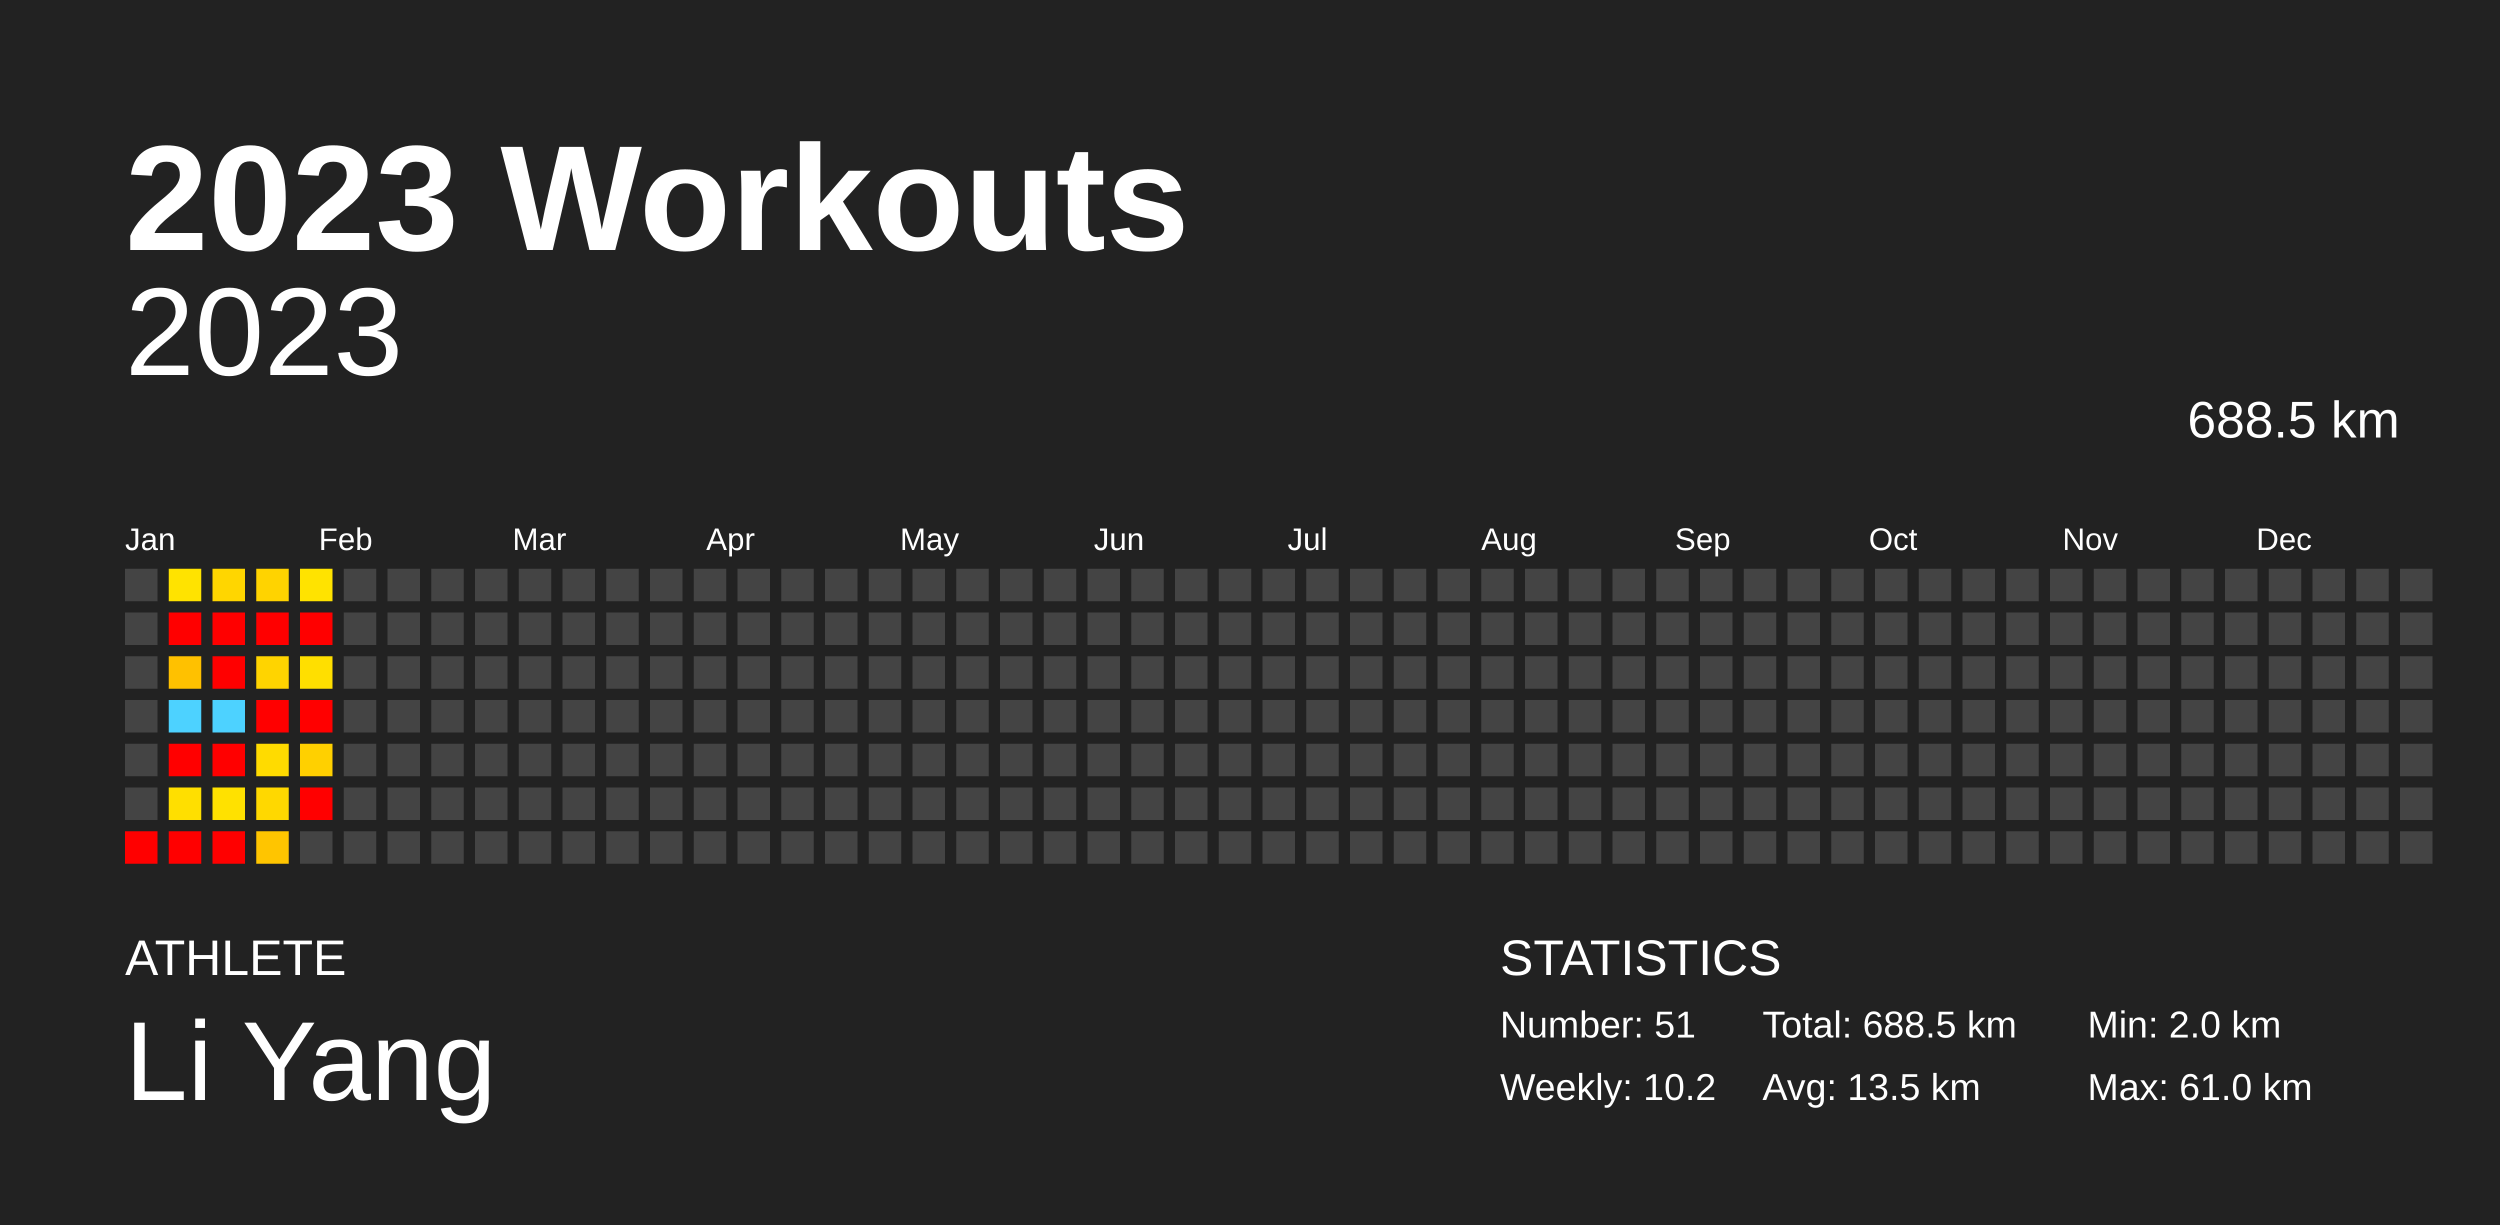
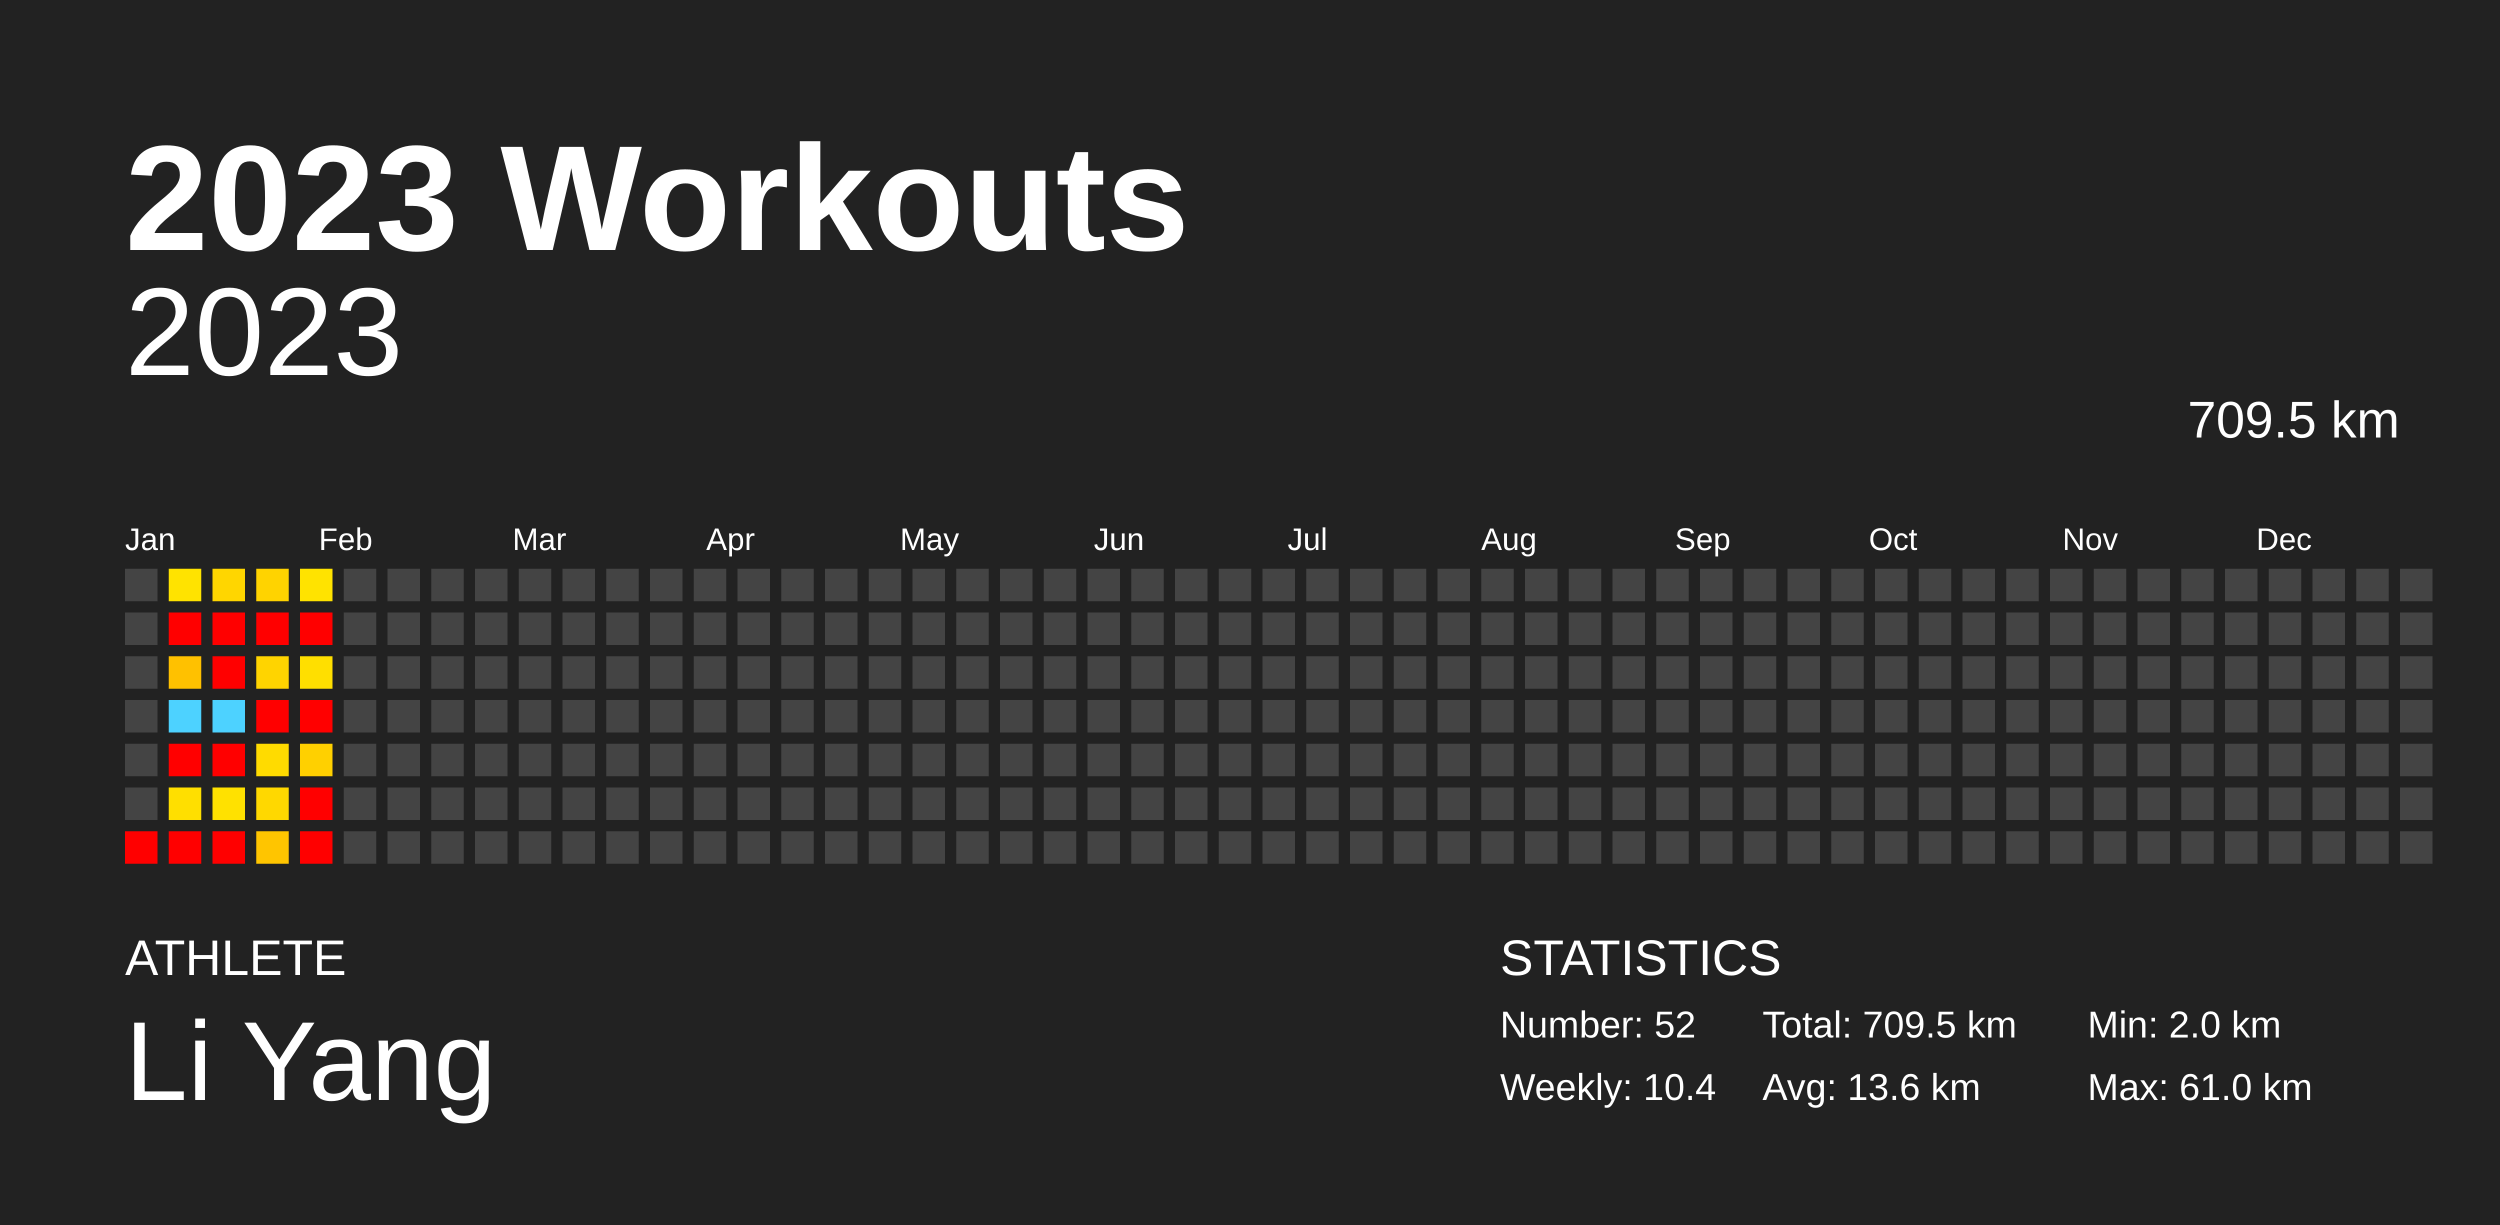
<svg xmlns="http://www.w3.org/2000/svg" baseProfile="full" height="98mm" version="1.1" viewBox="0,0,200,98" width="200mm">
  <defs />
  <rect fill="#222222" height="98" width="200" x="0" y="0" />
  <text fill="#FFFFFF" style="font-size:12px; font-family:Arial; font-weight:bold;" x="10" y="20">2023 Workouts</text>
  <text fill="#FFFFFF" style="font-size:4px; font-family:Arial" x="10" y="78">ATHLETE</text>
  <text fill="#FFFFFF" style="font-size:9px; font-family:Arial" x="10" y="88">Li Yang</text>
  <text fill="#FFFFFF" style="font-size:4px; font-family:Arial" x="120" y="78">STATISTICS</text>
-   <text fill="#FFFFFF" style="font-size:3px; font-family:Arial" x="120" y="83">Number: 51</text>
-   <text fill="#FFFFFF" style="font-size:3px; font-family:Arial" x="120" y="88">Weekly: 10.2</text>
-   <text fill="#FFFFFF" style="font-size:3px; font-family:Arial" x="141" y="83">Total: 688.5 km</text>
-   <text fill="#FFFFFF" style="font-size:3px; font-family:Arial" x="141" y="88">Avg: 13.5 km</text>
+   <text fill="#FFFFFF" style="font-size:3px; font-family:Arial" x="120" y="83">Number: 52</text>
+   <text fill="#FFFFFF" style="font-size:3px; font-family:Arial" x="120" y="88">Weekly: 10.4</text>
+   <text fill="#FFFFFF" style="font-size:3px; font-family:Arial" x="141" y="83">Total: 709.5 km</text>
+   <text fill="#FFFFFF" style="font-size:3px; font-family:Arial" x="141" y="88">Avg: 13.6 km</text>
  <text fill="#FFFFFF" style="font-size:3px; font-family:Arial" x="167" y="83">Min: 2.0 km</text>
  <text fill="#FFFFFF" style="font-size:3px; font-family:Arial" x="167" y="88">Max: 61.0 km</text>
  <text alignment-baseline="hanging" fill="#FFFFFF" style="font-size:10.0px; font-family:Arial;" x="10" y="30">2023</text>
-   <text alignment-baseline="hanging" fill="#FFFFFF" style="font-size:4.125px; font-family:Arial;" x="175" y="35">688.5 km</text>
+   <text alignment-baseline="hanging" fill="#FFFFFF" style="font-size:4.125px; font-family:Arial;" x="175" y="35">709.5 km</text>
  <text fill="#FFFFFF" style="font-size:2.5px; font-family:Arial" x="10.0" y="44">Jan</text>
  <text fill="#FFFFFF" style="font-size:2.5px; font-family:Arial" x="25.5" y="44">Feb</text>
  <text fill="#FFFFFF" style="font-size:2.5px; font-family:Arial" x="41.0" y="44">Mar</text>
  <text fill="#FFFFFF" style="font-size:2.5px; font-family:Arial" x="56.5" y="44">Apr</text>
  <text fill="#FFFFFF" style="font-size:2.5px; font-family:Arial" x="72.0" y="44">May</text>
  <text fill="#FFFFFF" style="font-size:2.5px; font-family:Arial" x="87.5" y="44">Jun</text>
  <text fill="#FFFFFF" style="font-size:2.5px; font-family:Arial" x="103.0" y="44">Jul</text>
  <text fill="#FFFFFF" style="font-size:2.5px; font-family:Arial" x="118.5" y="44">Aug</text>
  <text fill="#FFFFFF" style="font-size:2.5px; font-family:Arial" x="134.0" y="44">Sep</text>
  <text fill="#FFFFFF" style="font-size:2.5px; font-family:Arial" x="149.5" y="44">Oct</text>
  <text fill="#FFFFFF" style="font-size:2.5px; font-family:Arial" x="165.0" y="44">Nov</text>
  <text fill="#FFFFFF" style="font-size:2.5px; font-family:Arial" x="180.5" y="44">Dec</text>
  <rect fill="#444444" height="2.6" width="2.6" x="10.0" y="45.5" />
  <rect fill="#444444" height="2.6" width="2.6" x="10.0" y="49.0" />
  <rect fill="#444444" height="2.6" width="2.6" x="10.0" y="52.5" />
  <rect fill="#444444" height="2.6" width="2.6" x="10.0" y="56.0" />
  <rect fill="#444444" height="2.6" width="2.6" x="10.0" y="59.5" />
  <rect fill="#444444" height="2.6" width="2.6" x="10.0" y="63.0" />
  <rect fill="red" height="2.6" width="2.6" x="10.0" y="66.5" />
  <rect fill="#ffe300" height="2.6" width="2.6" x="13.5" y="45.5" />
  <rect fill="red" height="2.6" width="2.6" x="13.5" y="49.0" />
  <rect fill="#ffc100" height="2.6" width="2.6" x="13.5" y="52.5" />
  <rect fill="#4dd2ff" height="2.6" width="2.6" x="13.5" y="56.0" />
  <rect fill="red" height="2.6" width="2.6" x="13.5" y="59.5" />
  <rect fill="#ffdf00" height="2.6" width="2.6" x="13.5" y="63.0" />
  <rect fill="red" height="2.6" width="2.6" x="13.5" y="66.5" />
  <rect fill="#ffd600" height="2.6" width="2.6" x="17.0" y="45.5" />
  <rect fill="red" height="2.6" width="2.6" x="17.0" y="49.0" />
  <rect fill="red" height="2.6" width="2.6" x="17.0" y="52.5" />
  <rect fill="#4dd2ff" height="2.6" width="2.6" x="17.0" y="56.0" />
  <rect fill="red" height="2.6" width="2.6" x="17.0" y="59.5" />
  <rect fill="#ffe100" height="2.6" width="2.6" x="17.0" y="63.0" />
  <rect fill="red" height="2.6" width="2.6" x="17.0" y="66.5" />
  <rect fill="#ffd300" height="2.6" width="2.6" x="20.5" y="45.5" />
  <rect fill="red" height="2.6" width="2.6" x="20.5" y="49.0" />
  <rect fill="#ffd400" height="2.6" width="2.6" x="20.5" y="52.5" />
  <rect fill="red" height="2.6" width="2.6" x="20.5" y="56.0" />
  <rect fill="#ffdb00" height="2.6" width="2.6" x="20.5" y="59.5" />
  <rect fill="#ffd800" height="2.6" width="2.6" x="20.5" y="63.0" />
  <rect fill="#ffc500" height="2.6" width="2.6" x="20.5" y="66.5" />
  <rect fill="#ffe300" height="2.6" width="2.6" x="24.0" y="45.5" />
  <rect fill="red" height="2.6" width="2.6" x="24.0" y="49.0" />
  <rect fill="#ffdf00" height="2.6" width="2.6" x="24.0" y="52.5" />
  <rect fill="red" height="2.6" width="2.6" x="24.0" y="56.0" />
  <rect fill="#ffd000" height="2.6" width="2.6" x="24.0" y="59.5" />
  <rect fill="red" height="2.6" width="2.6" x="24.0" y="63.0" />
-   <rect fill="#444444" height="2.6" width="2.6" x="24.0" y="66.5" />
+   <rect fill="red" height="2.6" width="2.6" x="24.0" y="66.5" />
  <rect fill="#444444" height="2.6" width="2.6" x="27.5" y="45.5" />
  <rect fill="#444444" height="2.6" width="2.6" x="27.5" y="49.0" />
  <rect fill="#444444" height="2.6" width="2.6" x="27.5" y="52.5" />
  <rect fill="#444444" height="2.6" width="2.6" x="27.5" y="56.0" />
  <rect fill="#444444" height="2.6" width="2.6" x="27.5" y="59.5" />
  <rect fill="#444444" height="2.6" width="2.6" x="27.5" y="63.0" />
  <rect fill="#444444" height="2.6" width="2.6" x="27.5" y="66.5" />
  <rect fill="#444444" height="2.6" width="2.6" x="31.0" y="45.5" />
  <rect fill="#444444" height="2.6" width="2.6" x="31.0" y="49.0" />
  <rect fill="#444444" height="2.6" width="2.6" x="31.0" y="52.5" />
  <rect fill="#444444" height="2.6" width="2.6" x="31.0" y="56.0" />
  <rect fill="#444444" height="2.6" width="2.6" x="31.0" y="59.5" />
  <rect fill="#444444" height="2.6" width="2.6" x="31.0" y="63.0" />
  <rect fill="#444444" height="2.6" width="2.6" x="31.0" y="66.5" />
  <rect fill="#444444" height="2.6" width="2.6" x="34.5" y="45.5" />
  <rect fill="#444444" height="2.6" width="2.6" x="34.5" y="49.0" />
  <rect fill="#444444" height="2.6" width="2.6" x="34.5" y="52.5" />
  <rect fill="#444444" height="2.6" width="2.6" x="34.5" y="56.0" />
  <rect fill="#444444" height="2.6" width="2.6" x="34.5" y="59.5" />
  <rect fill="#444444" height="2.6" width="2.6" x="34.5" y="63.0" />
  <rect fill="#444444" height="2.6" width="2.6" x="34.5" y="66.5" />
  <rect fill="#444444" height="2.6" width="2.6" x="38.0" y="45.5" />
  <rect fill="#444444" height="2.6" width="2.6" x="38.0" y="49.0" />
  <rect fill="#444444" height="2.6" width="2.6" x="38.0" y="52.5" />
  <rect fill="#444444" height="2.6" width="2.6" x="38.0" y="56.0" />
  <rect fill="#444444" height="2.6" width="2.6" x="38.0" y="59.5" />
  <rect fill="#444444" height="2.6" width="2.6" x="38.0" y="63.0" />
  <rect fill="#444444" height="2.6" width="2.6" x="38.0" y="66.5" />
  <rect fill="#444444" height="2.6" width="2.6" x="41.5" y="45.5" />
  <rect fill="#444444" height="2.6" width="2.6" x="41.5" y="49.0" />
  <rect fill="#444444" height="2.6" width="2.6" x="41.5" y="52.5" />
  <rect fill="#444444" height="2.6" width="2.6" x="41.5" y="56.0" />
  <rect fill="#444444" height="2.6" width="2.6" x="41.5" y="59.5" />
  <rect fill="#444444" height="2.6" width="2.6" x="41.5" y="63.0" />
  <rect fill="#444444" height="2.6" width="2.6" x="41.5" y="66.5" />
  <rect fill="#444444" height="2.6" width="2.6" x="45.0" y="45.5" />
  <rect fill="#444444" height="2.6" width="2.6" x="45.0" y="49.0" />
  <rect fill="#444444" height="2.6" width="2.6" x="45.0" y="52.5" />
  <rect fill="#444444" height="2.6" width="2.6" x="45.0" y="56.0" />
  <rect fill="#444444" height="2.6" width="2.6" x="45.0" y="59.5" />
  <rect fill="#444444" height="2.6" width="2.6" x="45.0" y="63.0" />
  <rect fill="#444444" height="2.6" width="2.6" x="45.0" y="66.5" />
  <rect fill="#444444" height="2.6" width="2.6" x="48.5" y="45.5" />
  <rect fill="#444444" height="2.6" width="2.6" x="48.5" y="49.0" />
  <rect fill="#444444" height="2.6" width="2.6" x="48.5" y="52.5" />
  <rect fill="#444444" height="2.6" width="2.6" x="48.5" y="56.0" />
  <rect fill="#444444" height="2.6" width="2.6" x="48.5" y="59.5" />
  <rect fill="#444444" height="2.6" width="2.6" x="48.5" y="63.0" />
  <rect fill="#444444" height="2.6" width="2.6" x="48.5" y="66.5" />
  <rect fill="#444444" height="2.6" width="2.6" x="52.0" y="45.5" />
  <rect fill="#444444" height="2.6" width="2.6" x="52.0" y="49.0" />
  <rect fill="#444444" height="2.6" width="2.6" x="52.0" y="52.5" />
  <rect fill="#444444" height="2.6" width="2.6" x="52.0" y="56.0" />
  <rect fill="#444444" height="2.6" width="2.6" x="52.0" y="59.5" />
  <rect fill="#444444" height="2.6" width="2.6" x="52.0" y="63.0" />
  <rect fill="#444444" height="2.6" width="2.6" x="52.0" y="66.5" />
  <rect fill="#444444" height="2.6" width="2.6" x="55.5" y="45.5" />
  <rect fill="#444444" height="2.6" width="2.6" x="55.5" y="49.0" />
  <rect fill="#444444" height="2.6" width="2.6" x="55.5" y="52.5" />
  <rect fill="#444444" height="2.6" width="2.6" x="55.5" y="56.0" />
  <rect fill="#444444" height="2.6" width="2.6" x="55.5" y="59.5" />
  <rect fill="#444444" height="2.6" width="2.6" x="55.5" y="63.0" />
  <rect fill="#444444" height="2.6" width="2.6" x="55.5" y="66.5" />
  <rect fill="#444444" height="2.6" width="2.6" x="59.0" y="45.5" />
  <rect fill="#444444" height="2.6" width="2.6" x="59.0" y="49.0" />
  <rect fill="#444444" height="2.6" width="2.6" x="59.0" y="52.5" />
  <rect fill="#444444" height="2.6" width="2.6" x="59.0" y="56.0" />
  <rect fill="#444444" height="2.6" width="2.6" x="59.0" y="59.5" />
  <rect fill="#444444" height="2.6" width="2.6" x="59.0" y="63.0" />
  <rect fill="#444444" height="2.6" width="2.6" x="59.0" y="66.5" />
  <rect fill="#444444" height="2.6" width="2.6" x="62.5" y="45.5" />
  <rect fill="#444444" height="2.6" width="2.6" x="62.5" y="49.0" />
  <rect fill="#444444" height="2.6" width="2.6" x="62.5" y="52.5" />
  <rect fill="#444444" height="2.6" width="2.6" x="62.5" y="56.0" />
  <rect fill="#444444" height="2.6" width="2.6" x="62.5" y="59.5" />
  <rect fill="#444444" height="2.6" width="2.6" x="62.5" y="63.0" />
  <rect fill="#444444" height="2.6" width="2.6" x="62.5" y="66.5" />
  <rect fill="#444444" height="2.6" width="2.6" x="66.0" y="45.5" />
  <rect fill="#444444" height="2.6" width="2.6" x="66.0" y="49.0" />
  <rect fill="#444444" height="2.6" width="2.6" x="66.0" y="52.5" />
  <rect fill="#444444" height="2.6" width="2.6" x="66.0" y="56.0" />
  <rect fill="#444444" height="2.6" width="2.6" x="66.0" y="59.5" />
  <rect fill="#444444" height="2.6" width="2.6" x="66.0" y="63.0" />
  <rect fill="#444444" height="2.6" width="2.6" x="66.0" y="66.5" />
  <rect fill="#444444" height="2.6" width="2.6" x="69.5" y="45.5" />
  <rect fill="#444444" height="2.6" width="2.6" x="69.5" y="49.0" />
  <rect fill="#444444" height="2.6" width="2.6" x="69.5" y="52.5" />
  <rect fill="#444444" height="2.6" width="2.6" x="69.5" y="56.0" />
  <rect fill="#444444" height="2.6" width="2.6" x="69.5" y="59.5" />
  <rect fill="#444444" height="2.6" width="2.6" x="69.5" y="63.0" />
  <rect fill="#444444" height="2.6" width="2.6" x="69.5" y="66.5" />
  <rect fill="#444444" height="2.6" width="2.6" x="73.0" y="45.5" />
  <rect fill="#444444" height="2.6" width="2.6" x="73.0" y="49.0" />
  <rect fill="#444444" height="2.6" width="2.6" x="73.0" y="52.5" />
  <rect fill="#444444" height="2.6" width="2.6" x="73.0" y="56.0" />
  <rect fill="#444444" height="2.6" width="2.6" x="73.0" y="59.5" />
  <rect fill="#444444" height="2.6" width="2.6" x="73.0" y="63.0" />
  <rect fill="#444444" height="2.6" width="2.6" x="73.0" y="66.5" />
  <rect fill="#444444" height="2.6" width="2.6" x="76.5" y="45.5" />
  <rect fill="#444444" height="2.6" width="2.6" x="76.5" y="49.0" />
  <rect fill="#444444" height="2.6" width="2.6" x="76.5" y="52.5" />
  <rect fill="#444444" height="2.6" width="2.6" x="76.5" y="56.0" />
  <rect fill="#444444" height="2.6" width="2.6" x="76.5" y="59.5" />
  <rect fill="#444444" height="2.6" width="2.6" x="76.5" y="63.0" />
  <rect fill="#444444" height="2.6" width="2.6" x="76.5" y="66.5" />
  <rect fill="#444444" height="2.6" width="2.6" x="80.0" y="45.5" />
  <rect fill="#444444" height="2.6" width="2.6" x="80.0" y="49.0" />
  <rect fill="#444444" height="2.6" width="2.6" x="80.0" y="52.5" />
  <rect fill="#444444" height="2.6" width="2.6" x="80.0" y="56.0" />
  <rect fill="#444444" height="2.6" width="2.6" x="80.0" y="59.5" />
  <rect fill="#444444" height="2.6" width="2.6" x="80.0" y="63.0" />
  <rect fill="#444444" height="2.6" width="2.6" x="80.0" y="66.5" />
  <rect fill="#444444" height="2.6" width="2.6" x="83.5" y="45.5" />
  <rect fill="#444444" height="2.6" width="2.6" x="83.5" y="49.0" />
  <rect fill="#444444" height="2.6" width="2.6" x="83.5" y="52.5" />
  <rect fill="#444444" height="2.6" width="2.6" x="83.5" y="56.0" />
  <rect fill="#444444" height="2.6" width="2.6" x="83.5" y="59.5" />
  <rect fill="#444444" height="2.6" width="2.6" x="83.5" y="63.0" />
  <rect fill="#444444" height="2.6" width="2.6" x="83.5" y="66.5" />
  <rect fill="#444444" height="2.6" width="2.6" x="87.0" y="45.5" />
  <rect fill="#444444" height="2.6" width="2.6" x="87.0" y="49.0" />
  <rect fill="#444444" height="2.6" width="2.6" x="87.0" y="52.5" />
  <rect fill="#444444" height="2.6" width="2.6" x="87.0" y="56.0" />
  <rect fill="#444444" height="2.6" width="2.6" x="87.0" y="59.5" />
  <rect fill="#444444" height="2.6" width="2.6" x="87.0" y="63.0" />
  <rect fill="#444444" height="2.6" width="2.6" x="87.0" y="66.5" />
  <rect fill="#444444" height="2.6" width="2.6" x="90.5" y="45.5" />
  <rect fill="#444444" height="2.6" width="2.6" x="90.5" y="49.0" />
  <rect fill="#444444" height="2.6" width="2.6" x="90.5" y="52.5" />
  <rect fill="#444444" height="2.6" width="2.6" x="90.5" y="56.0" />
  <rect fill="#444444" height="2.6" width="2.6" x="90.5" y="59.5" />
  <rect fill="#444444" height="2.6" width="2.6" x="90.5" y="63.0" />
  <rect fill="#444444" height="2.6" width="2.6" x="90.5" y="66.5" />
  <rect fill="#444444" height="2.6" width="2.6" x="94.0" y="45.5" />
  <rect fill="#444444" height="2.6" width="2.6" x="94.0" y="49.0" />
  <rect fill="#444444" height="2.6" width="2.6" x="94.0" y="52.5" />
  <rect fill="#444444" height="2.6" width="2.6" x="94.0" y="56.0" />
  <rect fill="#444444" height="2.6" width="2.6" x="94.0" y="59.5" />
  <rect fill="#444444" height="2.6" width="2.6" x="94.0" y="63.0" />
  <rect fill="#444444" height="2.6" width="2.6" x="94.0" y="66.5" />
  <rect fill="#444444" height="2.6" width="2.6" x="97.5" y="45.5" />
  <rect fill="#444444" height="2.6" width="2.6" x="97.5" y="49.0" />
  <rect fill="#444444" height="2.6" width="2.6" x="97.5" y="52.5" />
  <rect fill="#444444" height="2.6" width="2.6" x="97.5" y="56.0" />
  <rect fill="#444444" height="2.6" width="2.6" x="97.5" y="59.5" />
  <rect fill="#444444" height="2.6" width="2.6" x="97.5" y="63.0" />
  <rect fill="#444444" height="2.6" width="2.6" x="97.5" y="66.5" />
  <rect fill="#444444" height="2.6" width="2.6" x="101.0" y="45.5" />
  <rect fill="#444444" height="2.6" width="2.6" x="101.0" y="49.0" />
  <rect fill="#444444" height="2.6" width="2.6" x="101.0" y="52.5" />
  <rect fill="#444444" height="2.6" width="2.6" x="101.0" y="56.0" />
  <rect fill="#444444" height="2.6" width="2.6" x="101.0" y="59.5" />
  <rect fill="#444444" height="2.6" width="2.6" x="101.0" y="63.0" />
  <rect fill="#444444" height="2.6" width="2.6" x="101.0" y="66.5" />
  <rect fill="#444444" height="2.6" width="2.6" x="104.5" y="45.5" />
  <rect fill="#444444" height="2.6" width="2.6" x="104.5" y="49.0" />
  <rect fill="#444444" height="2.6" width="2.6" x="104.5" y="52.5" />
  <rect fill="#444444" height="2.6" width="2.6" x="104.5" y="56.0" />
  <rect fill="#444444" height="2.6" width="2.6" x="104.5" y="59.5" />
  <rect fill="#444444" height="2.6" width="2.6" x="104.5" y="63.0" />
  <rect fill="#444444" height="2.6" width="2.6" x="104.5" y="66.5" />
  <rect fill="#444444" height="2.6" width="2.6" x="108.0" y="45.5" />
  <rect fill="#444444" height="2.6" width="2.6" x="108.0" y="49.0" />
  <rect fill="#444444" height="2.6" width="2.6" x="108.0" y="52.5" />
  <rect fill="#444444" height="2.6" width="2.6" x="108.0" y="56.0" />
  <rect fill="#444444" height="2.6" width="2.6" x="108.0" y="59.5" />
  <rect fill="#444444" height="2.6" width="2.6" x="108.0" y="63.0" />
  <rect fill="#444444" height="2.6" width="2.6" x="108.0" y="66.5" />
  <rect fill="#444444" height="2.6" width="2.6" x="111.5" y="45.5" />
  <rect fill="#444444" height="2.6" width="2.6" x="111.5" y="49.0" />
  <rect fill="#444444" height="2.6" width="2.6" x="111.5" y="52.5" />
  <rect fill="#444444" height="2.6" width="2.6" x="111.5" y="56.0" />
  <rect fill="#444444" height="2.6" width="2.6" x="111.5" y="59.5" />
  <rect fill="#444444" height="2.6" width="2.6" x="111.5" y="63.0" />
  <rect fill="#444444" height="2.6" width="2.6" x="111.5" y="66.5" />
  <rect fill="#444444" height="2.6" width="2.6" x="115.0" y="45.5" />
  <rect fill="#444444" height="2.6" width="2.6" x="115.0" y="49.0" />
  <rect fill="#444444" height="2.6" width="2.6" x="115.0" y="52.5" />
  <rect fill="#444444" height="2.6" width="2.6" x="115.0" y="56.0" />
  <rect fill="#444444" height="2.6" width="2.6" x="115.0" y="59.5" />
  <rect fill="#444444" height="2.6" width="2.6" x="115.0" y="63.0" />
  <rect fill="#444444" height="2.6" width="2.6" x="115.0" y="66.5" />
  <rect fill="#444444" height="2.6" width="2.6" x="118.5" y="45.5" />
  <rect fill="#444444" height="2.6" width="2.6" x="118.5" y="49.0" />
  <rect fill="#444444" height="2.6" width="2.6" x="118.5" y="52.5" />
  <rect fill="#444444" height="2.6" width="2.6" x="118.5" y="56.0" />
  <rect fill="#444444" height="2.6" width="2.6" x="118.5" y="59.5" />
  <rect fill="#444444" height="2.6" width="2.6" x="118.5" y="63.0" />
  <rect fill="#444444" height="2.6" width="2.6" x="118.5" y="66.5" />
  <rect fill="#444444" height="2.6" width="2.6" x="122.0" y="45.5" />
  <rect fill="#444444" height="2.6" width="2.6" x="122.0" y="49.0" />
  <rect fill="#444444" height="2.6" width="2.6" x="122.0" y="52.5" />
  <rect fill="#444444" height="2.6" width="2.6" x="122.0" y="56.0" />
  <rect fill="#444444" height="2.6" width="2.6" x="122.0" y="59.5" />
  <rect fill="#444444" height="2.6" width="2.6" x="122.0" y="63.0" />
  <rect fill="#444444" height="2.6" width="2.6" x="122.0" y="66.5" />
  <rect fill="#444444" height="2.6" width="2.6" x="125.5" y="45.5" />
  <rect fill="#444444" height="2.6" width="2.6" x="125.5" y="49.0" />
  <rect fill="#444444" height="2.6" width="2.6" x="125.5" y="52.5" />
  <rect fill="#444444" height="2.6" width="2.6" x="125.5" y="56.0" />
  <rect fill="#444444" height="2.6" width="2.6" x="125.5" y="59.5" />
  <rect fill="#444444" height="2.6" width="2.6" x="125.5" y="63.0" />
  <rect fill="#444444" height="2.6" width="2.6" x="125.5" y="66.5" />
  <rect fill="#444444" height="2.6" width="2.6" x="129.0" y="45.5" />
  <rect fill="#444444" height="2.6" width="2.6" x="129.0" y="49.0" />
  <rect fill="#444444" height="2.6" width="2.6" x="129.0" y="52.5" />
  <rect fill="#444444" height="2.6" width="2.6" x="129.0" y="56.0" />
  <rect fill="#444444" height="2.6" width="2.6" x="129.0" y="59.5" />
  <rect fill="#444444" height="2.6" width="2.6" x="129.0" y="63.0" />
  <rect fill="#444444" height="2.6" width="2.6" x="129.0" y="66.5" />
  <rect fill="#444444" height="2.6" width="2.6" x="132.5" y="45.5" />
  <rect fill="#444444" height="2.6" width="2.6" x="132.5" y="49.0" />
  <rect fill="#444444" height="2.6" width="2.6" x="132.5" y="52.5" />
  <rect fill="#444444" height="2.6" width="2.6" x="132.5" y="56.0" />
  <rect fill="#444444" height="2.6" width="2.6" x="132.5" y="59.5" />
  <rect fill="#444444" height="2.6" width="2.6" x="132.5" y="63.0" />
  <rect fill="#444444" height="2.6" width="2.6" x="132.5" y="66.5" />
  <rect fill="#444444" height="2.6" width="2.6" x="136.0" y="45.5" />
  <rect fill="#444444" height="2.6" width="2.6" x="136.0" y="49.0" />
  <rect fill="#444444" height="2.6" width="2.6" x="136.0" y="52.5" />
  <rect fill="#444444" height="2.6" width="2.6" x="136.0" y="56.0" />
  <rect fill="#444444" height="2.6" width="2.6" x="136.0" y="59.5" />
  <rect fill="#444444" height="2.6" width="2.6" x="136.0" y="63.0" />
  <rect fill="#444444" height="2.6" width="2.6" x="136.0" y="66.5" />
  <rect fill="#444444" height="2.6" width="2.6" x="139.5" y="45.5" />
  <rect fill="#444444" height="2.6" width="2.6" x="139.5" y="49.0" />
  <rect fill="#444444" height="2.6" width="2.6" x="139.5" y="52.5" />
  <rect fill="#444444" height="2.6" width="2.6" x="139.5" y="56.0" />
  <rect fill="#444444" height="2.6" width="2.6" x="139.5" y="59.5" />
  <rect fill="#444444" height="2.6" width="2.6" x="139.5" y="63.0" />
  <rect fill="#444444" height="2.6" width="2.6" x="139.5" y="66.5" />
  <rect fill="#444444" height="2.6" width="2.6" x="143.0" y="45.5" />
  <rect fill="#444444" height="2.6" width="2.6" x="143.0" y="49.0" />
  <rect fill="#444444" height="2.6" width="2.6" x="143.0" y="52.5" />
  <rect fill="#444444" height="2.6" width="2.6" x="143.0" y="56.0" />
  <rect fill="#444444" height="2.6" width="2.6" x="143.0" y="59.5" />
  <rect fill="#444444" height="2.6" width="2.6" x="143.0" y="63.0" />
  <rect fill="#444444" height="2.6" width="2.6" x="143.0" y="66.5" />
  <rect fill="#444444" height="2.6" width="2.6" x="146.5" y="45.5" />
  <rect fill="#444444" height="2.6" width="2.6" x="146.5" y="49.0" />
  <rect fill="#444444" height="2.6" width="2.6" x="146.5" y="52.5" />
  <rect fill="#444444" height="2.6" width="2.6" x="146.5" y="56.0" />
  <rect fill="#444444" height="2.6" width="2.6" x="146.5" y="59.5" />
  <rect fill="#444444" height="2.6" width="2.6" x="146.5" y="63.0" />
  <rect fill="#444444" height="2.6" width="2.6" x="146.5" y="66.5" />
  <rect fill="#444444" height="2.6" width="2.6" x="150.0" y="45.5" />
  <rect fill="#444444" height="2.6" width="2.6" x="150.0" y="49.0" />
  <rect fill="#444444" height="2.6" width="2.6" x="150.0" y="52.5" />
  <rect fill="#444444" height="2.6" width="2.6" x="150.0" y="56.0" />
  <rect fill="#444444" height="2.6" width="2.6" x="150.0" y="59.5" />
  <rect fill="#444444" height="2.6" width="2.6" x="150.0" y="63.0" />
  <rect fill="#444444" height="2.6" width="2.6" x="150.0" y="66.5" />
  <rect fill="#444444" height="2.6" width="2.6" x="153.5" y="45.5" />
  <rect fill="#444444" height="2.6" width="2.6" x="153.5" y="49.0" />
  <rect fill="#444444" height="2.6" width="2.6" x="153.5" y="52.5" />
  <rect fill="#444444" height="2.6" width="2.6" x="153.5" y="56.0" />
  <rect fill="#444444" height="2.6" width="2.6" x="153.5" y="59.5" />
  <rect fill="#444444" height="2.6" width="2.6" x="153.5" y="63.0" />
  <rect fill="#444444" height="2.6" width="2.6" x="153.5" y="66.5" />
  <rect fill="#444444" height="2.6" width="2.6" x="157.0" y="45.5" />
  <rect fill="#444444" height="2.6" width="2.6" x="157.0" y="49.0" />
  <rect fill="#444444" height="2.6" width="2.6" x="157.0" y="52.5" />
  <rect fill="#444444" height="2.6" width="2.6" x="157.0" y="56.0" />
  <rect fill="#444444" height="2.6" width="2.6" x="157.0" y="59.5" />
  <rect fill="#444444" height="2.6" width="2.6" x="157.0" y="63.0" />
  <rect fill="#444444" height="2.6" width="2.6" x="157.0" y="66.5" />
  <rect fill="#444444" height="2.6" width="2.6" x="160.5" y="45.5" />
  <rect fill="#444444" height="2.6" width="2.6" x="160.5" y="49.0" />
  <rect fill="#444444" height="2.6" width="2.6" x="160.5" y="52.5" />
  <rect fill="#444444" height="2.6" width="2.6" x="160.5" y="56.0" />
  <rect fill="#444444" height="2.6" width="2.6" x="160.5" y="59.5" />
  <rect fill="#444444" height="2.6" width="2.6" x="160.5" y="63.0" />
  <rect fill="#444444" height="2.6" width="2.6" x="160.5" y="66.5" />
  <rect fill="#444444" height="2.6" width="2.6" x="164.0" y="45.5" />
  <rect fill="#444444" height="2.6" width="2.6" x="164.0" y="49.0" />
  <rect fill="#444444" height="2.6" width="2.6" x="164.0" y="52.5" />
  <rect fill="#444444" height="2.6" width="2.6" x="164.0" y="56.0" />
  <rect fill="#444444" height="2.6" width="2.6" x="164.0" y="59.5" />
  <rect fill="#444444" height="2.6" width="2.6" x="164.0" y="63.0" />
  <rect fill="#444444" height="2.6" width="2.6" x="164.0" y="66.5" />
  <rect fill="#444444" height="2.6" width="2.6" x="167.5" y="45.5" />
  <rect fill="#444444" height="2.6" width="2.6" x="167.5" y="49.0" />
  <rect fill="#444444" height="2.6" width="2.6" x="167.5" y="52.5" />
  <rect fill="#444444" height="2.6" width="2.6" x="167.5" y="56.0" />
  <rect fill="#444444" height="2.6" width="2.6" x="167.5" y="59.5" />
  <rect fill="#444444" height="2.6" width="2.6" x="167.5" y="63.0" />
  <rect fill="#444444" height="2.6" width="2.6" x="167.5" y="66.5" />
  <rect fill="#444444" height="2.6" width="2.6" x="171.0" y="45.5" />
  <rect fill="#444444" height="2.6" width="2.6" x="171.0" y="49.0" />
  <rect fill="#444444" height="2.6" width="2.6" x="171.0" y="52.5" />
  <rect fill="#444444" height="2.6" width="2.6" x="171.0" y="56.0" />
  <rect fill="#444444" height="2.6" width="2.6" x="171.0" y="59.5" />
  <rect fill="#444444" height="2.6" width="2.6" x="171.0" y="63.0" />
  <rect fill="#444444" height="2.6" width="2.6" x="171.0" y="66.5" />
  <rect fill="#444444" height="2.6" width="2.6" x="174.5" y="45.5" />
  <rect fill="#444444" height="2.6" width="2.6" x="174.5" y="49.0" />
  <rect fill="#444444" height="2.6" width="2.6" x="174.5" y="52.5" />
  <rect fill="#444444" height="2.6" width="2.6" x="174.5" y="56.0" />
  <rect fill="#444444" height="2.6" width="2.6" x="174.5" y="59.5" />
  <rect fill="#444444" height="2.6" width="2.6" x="174.5" y="63.0" />
  <rect fill="#444444" height="2.6" width="2.6" x="174.5" y="66.5" />
  <rect fill="#444444" height="2.6" width="2.6" x="178.0" y="45.5" />
  <rect fill="#444444" height="2.6" width="2.6" x="178.0" y="49.0" />
  <rect fill="#444444" height="2.6" width="2.6" x="178.0" y="52.5" />
  <rect fill="#444444" height="2.6" width="2.6" x="178.0" y="56.0" />
  <rect fill="#444444" height="2.6" width="2.6" x="178.0" y="59.5" />
  <rect fill="#444444" height="2.6" width="2.6" x="178.0" y="63.0" />
  <rect fill="#444444" height="2.6" width="2.6" x="178.0" y="66.5" />
  <rect fill="#444444" height="2.6" width="2.6" x="181.5" y="45.5" />
  <rect fill="#444444" height="2.6" width="2.6" x="181.5" y="49.0" />
  <rect fill="#444444" height="2.6" width="2.6" x="181.5" y="52.5" />
  <rect fill="#444444" height="2.6" width="2.6" x="181.5" y="56.0" />
  <rect fill="#444444" height="2.6" width="2.6" x="181.5" y="59.5" />
  <rect fill="#444444" height="2.6" width="2.6" x="181.5" y="63.0" />
  <rect fill="#444444" height="2.6" width="2.6" x="181.5" y="66.5" />
  <rect fill="#444444" height="2.6" width="2.6" x="185.0" y="45.5" />
  <rect fill="#444444" height="2.6" width="2.6" x="185.0" y="49.0" />
  <rect fill="#444444" height="2.6" width="2.6" x="185.0" y="52.5" />
  <rect fill="#444444" height="2.6" width="2.6" x="185.0" y="56.0" />
  <rect fill="#444444" height="2.6" width="2.6" x="185.0" y="59.5" />
  <rect fill="#444444" height="2.6" width="2.6" x="185.0" y="63.0" />
  <rect fill="#444444" height="2.6" width="2.6" x="185.0" y="66.5" />
  <rect fill="#444444" height="2.6" width="2.6" x="188.5" y="45.5" />
  <rect fill="#444444" height="2.6" width="2.6" x="188.5" y="49.0" />
  <rect fill="#444444" height="2.6" width="2.6" x="188.5" y="52.5" />
  <rect fill="#444444" height="2.6" width="2.6" x="188.5" y="56.0" />
  <rect fill="#444444" height="2.6" width="2.6" x="188.5" y="59.5" />
  <rect fill="#444444" height="2.6" width="2.6" x="188.5" y="63.0" />
  <rect fill="#444444" height="2.6" width="2.6" x="188.5" y="66.5" />
  <rect fill="#444444" height="2.6" width="2.6" x="192.0" y="45.5" />
  <rect fill="#444444" height="2.6" width="2.6" x="192.0" y="49.0" />
  <rect fill="#444444" height="2.6" width="2.6" x="192.0" y="52.5" />
  <rect fill="#444444" height="2.6" width="2.6" x="192.0" y="56.0" />
  <rect fill="#444444" height="2.6" width="2.6" x="192.0" y="59.5" />
  <rect fill="#444444" height="2.6" width="2.6" x="192.0" y="63.0" />
  <rect fill="#444444" height="2.6" width="2.6" x="192.0" y="66.5" />
</svg>
